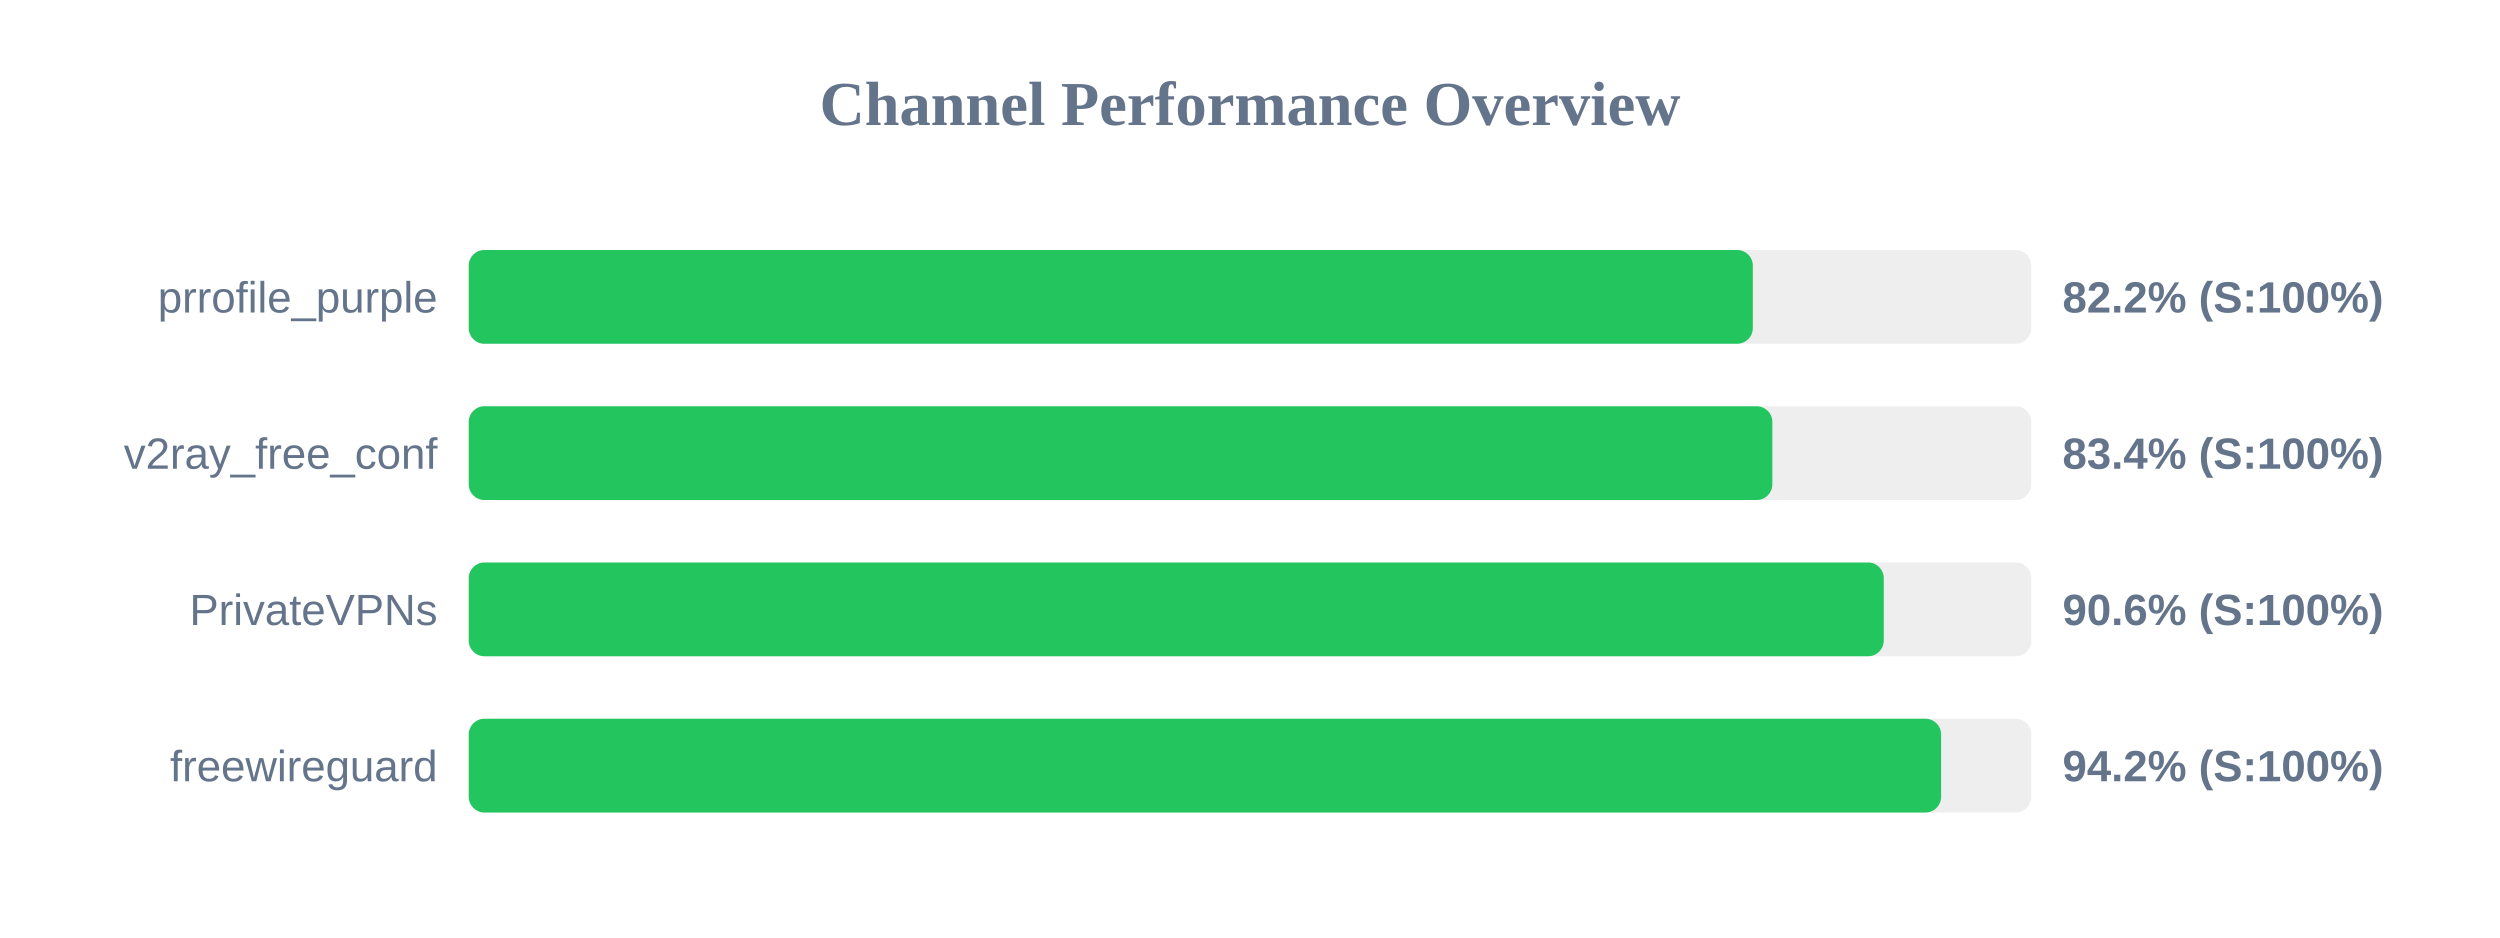
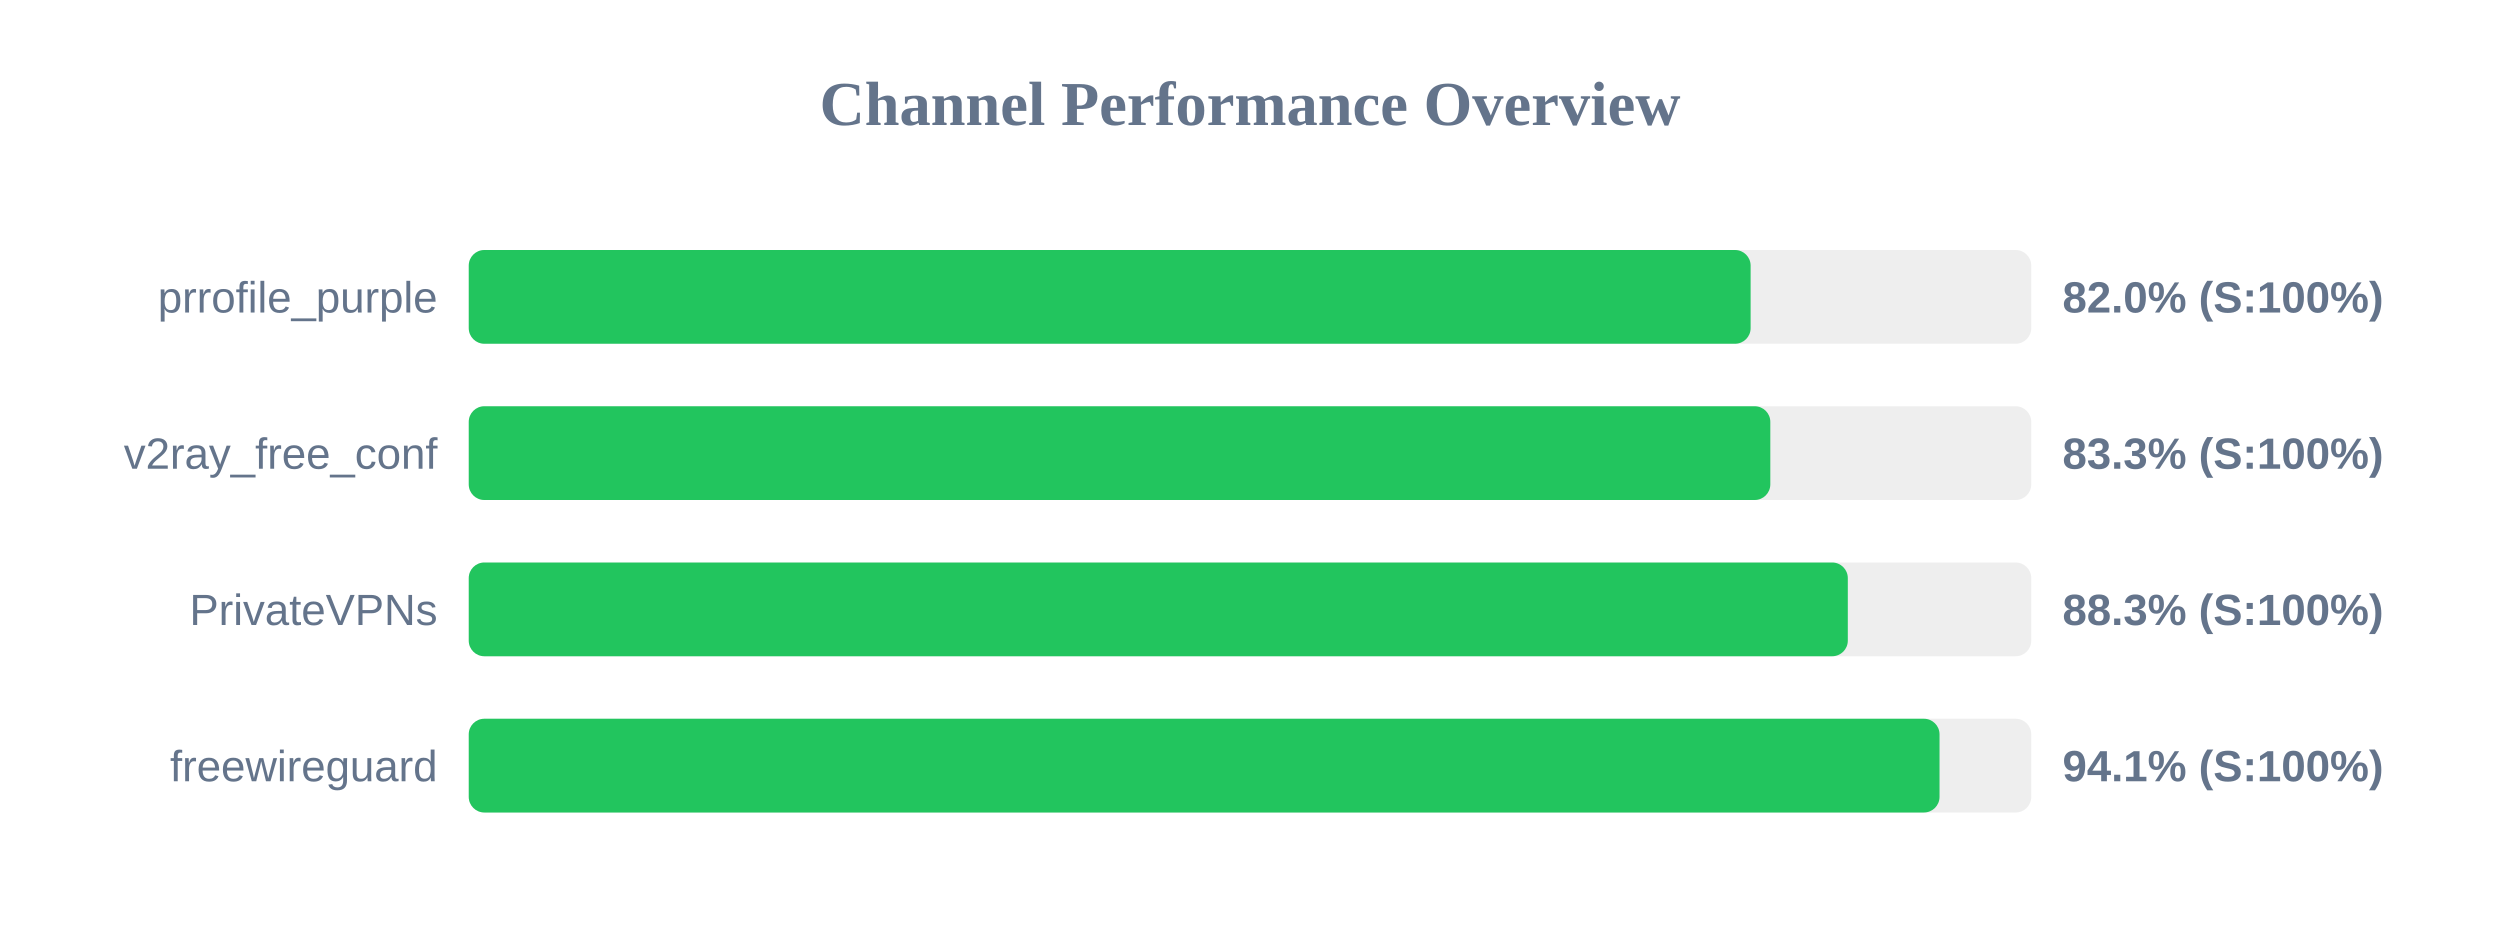
<svg xmlns="http://www.w3.org/2000/svg" width="800" height="300" version="1.1">
  <style>
        .row { font: 14px Arial; fill: #64748b; }
        .score { font: bold 14px Arial; fill: #64748b; }
    </style>
  <text x="400" y="40" text-anchor="middle" font-size="20px" font-weight="bold" fill="#64748b">Channel Performance Overview</text>
  <rect x="150" y="80" width="500" height="30" fill="#eee" rx="5" />
-   <rect x="150" y="80" width="410.9" height="30" fill="#22c55e" rx="5" />
+   <rect x="150" y="80" width="410.2" height="30" fill="#22c55e" rx="5" />
  <text x="140" y="100" text-anchor="end" class="row">prrofile_purple</text>
-   <text x="660" y="100" text-anchor="start" class="score">82.2% (S:100%)</text>
+   <text x="660" y="100" text-anchor="start" class="score">82.0% (S:100%)</text>
  <rect x="150" y="130" width="500" height="30" fill="#eee" rx="5" />
-   <rect x="150" y="130" width="417.15" height="30" fill="#22c55e" rx="5" />
+   <rect x="150" y="130" width="416.5" height="30" fill="#22c55e" rx="5" />
  <text x="140" y="150" text-anchor="end" class="row">v2ray_free_conf</text>
-   <text x="660" y="150" text-anchor="start" class="score">83.4% (S:100%)</text>
+   <text x="660" y="150" text-anchor="start" class="score">83.3% (S:100%)</text>
  <rect x="150" y="180" width="500" height="30" fill="#eee" rx="5" />
-   <rect x="150" y="180" width="452.8" height="30" fill="#22c55e" rx="5" />
+   <rect x="150" y="180" width="441.3" height="30" fill="#22c55e" rx="5" />
  <text x="140" y="200" text-anchor="end" class="row">PrivateVPNs</text>
-   <text x="660" y="200" text-anchor="start" class="score">90.6% (S:100%)</text>
+   <text x="660" y="200" text-anchor="start" class="score">88.3% (S:100%)</text>
  <rect x="150" y="230" width="500" height="30" fill="#eee" rx="5" />
-   <rect x="150" y="230" width="471.15" height="30" fill="#22c55e" rx="5" />
+   <rect x="150" y="230" width="470.65" height="30" fill="#22c55e" rx="5" />
  <text x="140" y="250" text-anchor="end" class="row">freewireguard</text>
-   <text x="660" y="250" text-anchor="start" class="score">94.2% (S:100%)</text>
+   <text x="660" y="250" text-anchor="start" class="score">94.1% (S:100%)</text>
</svg>
